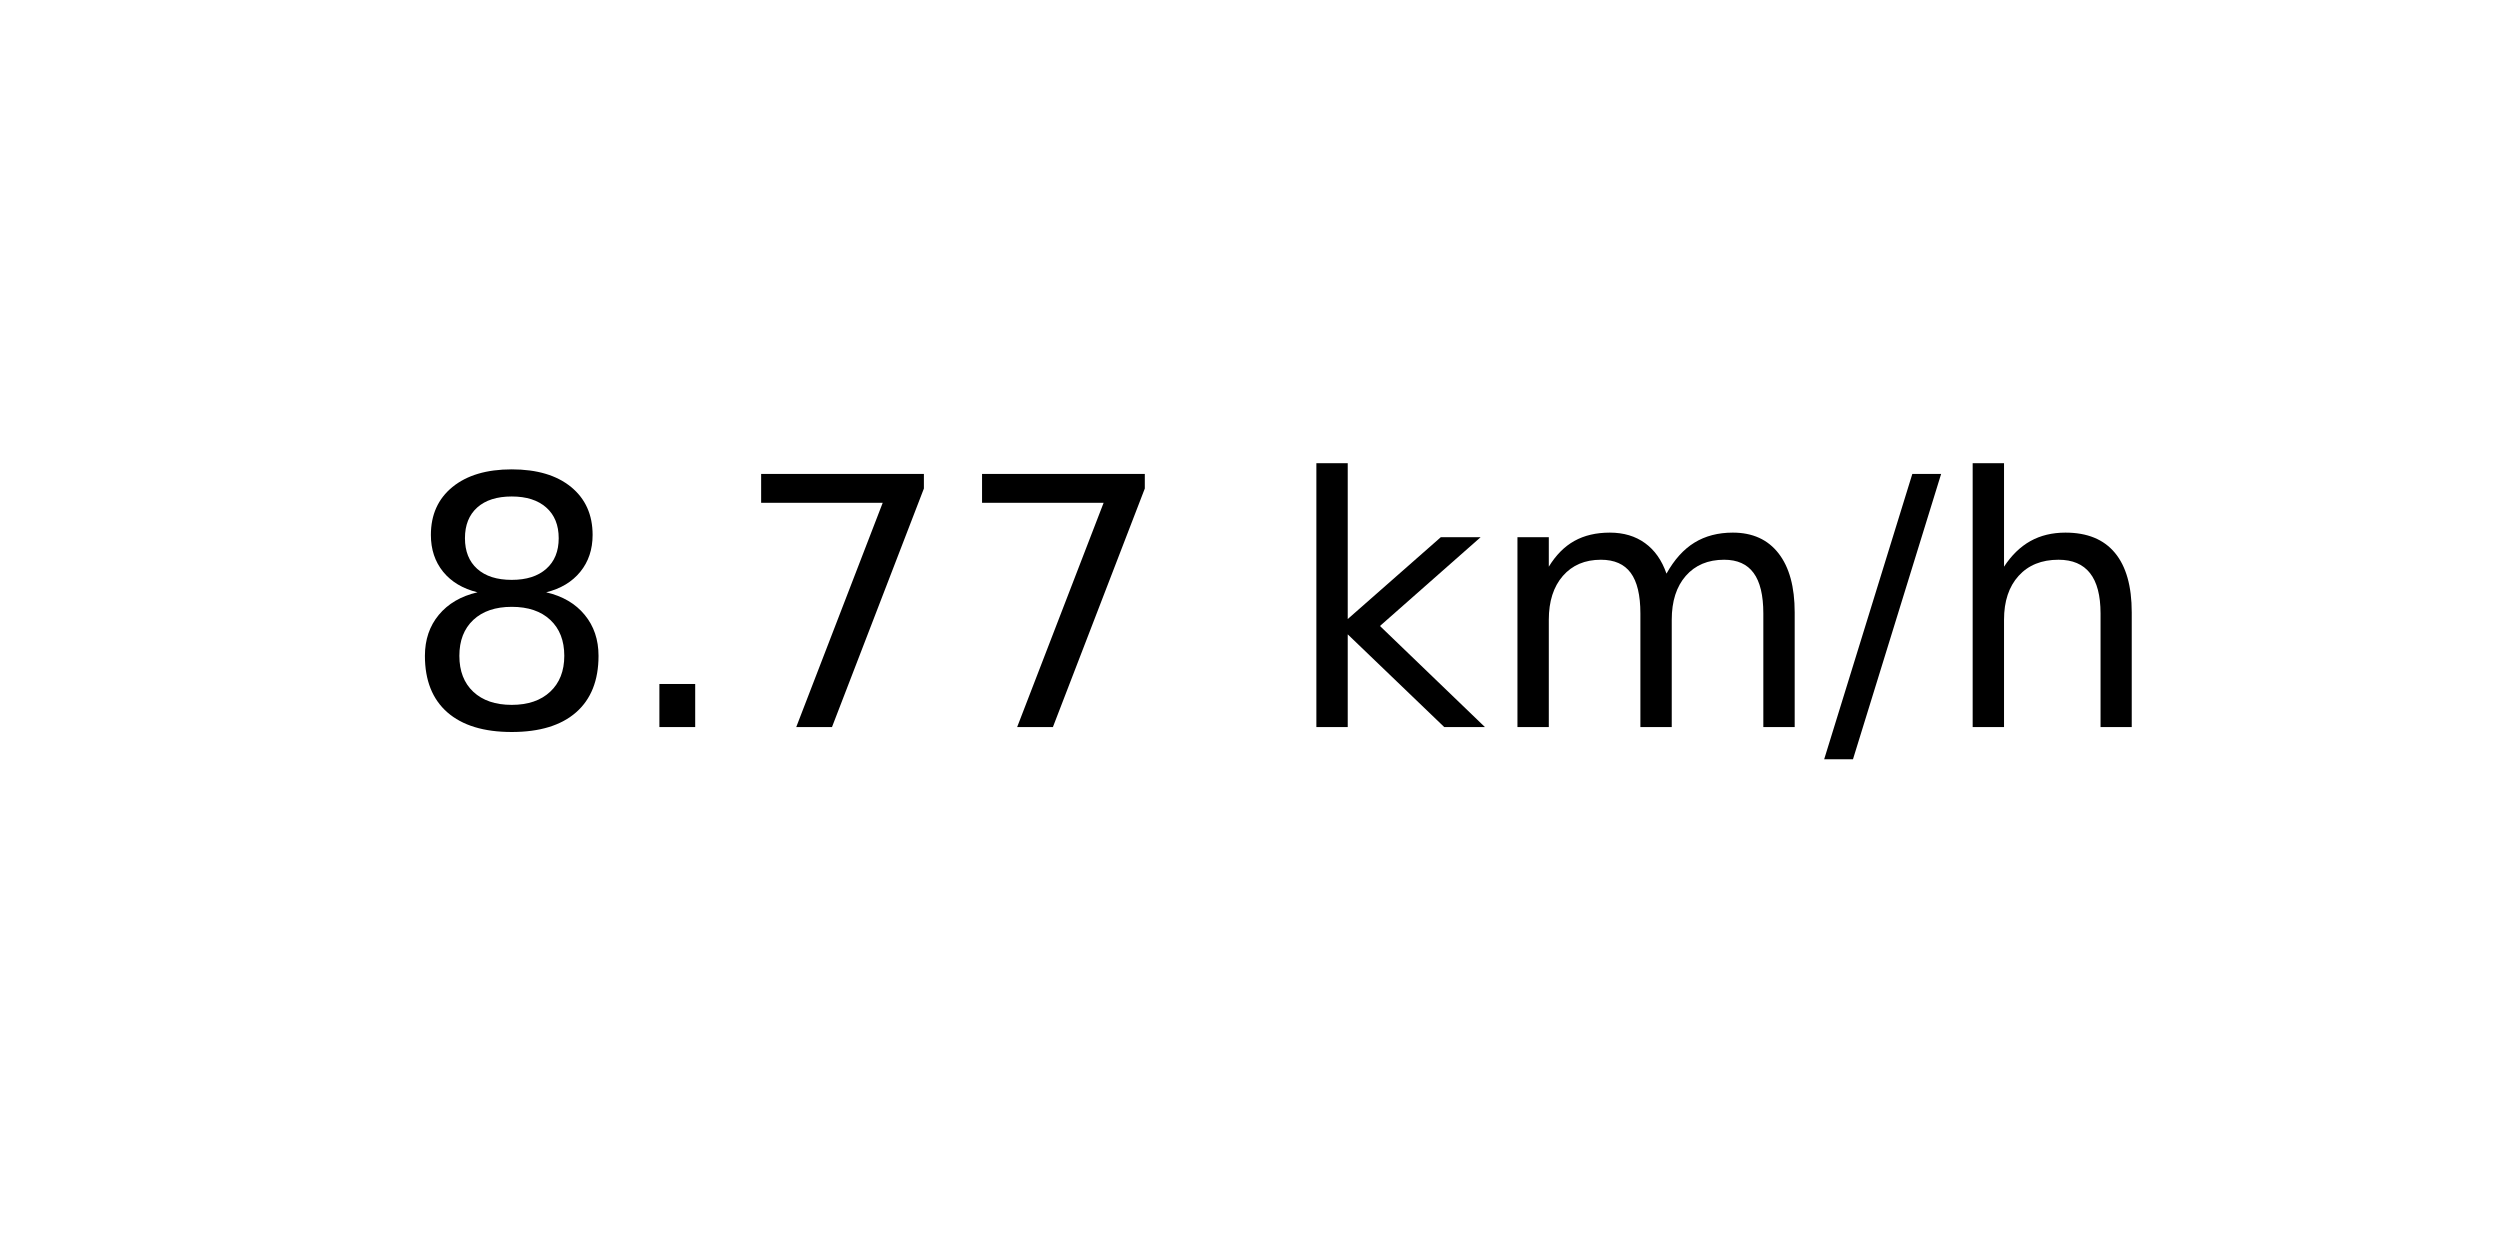
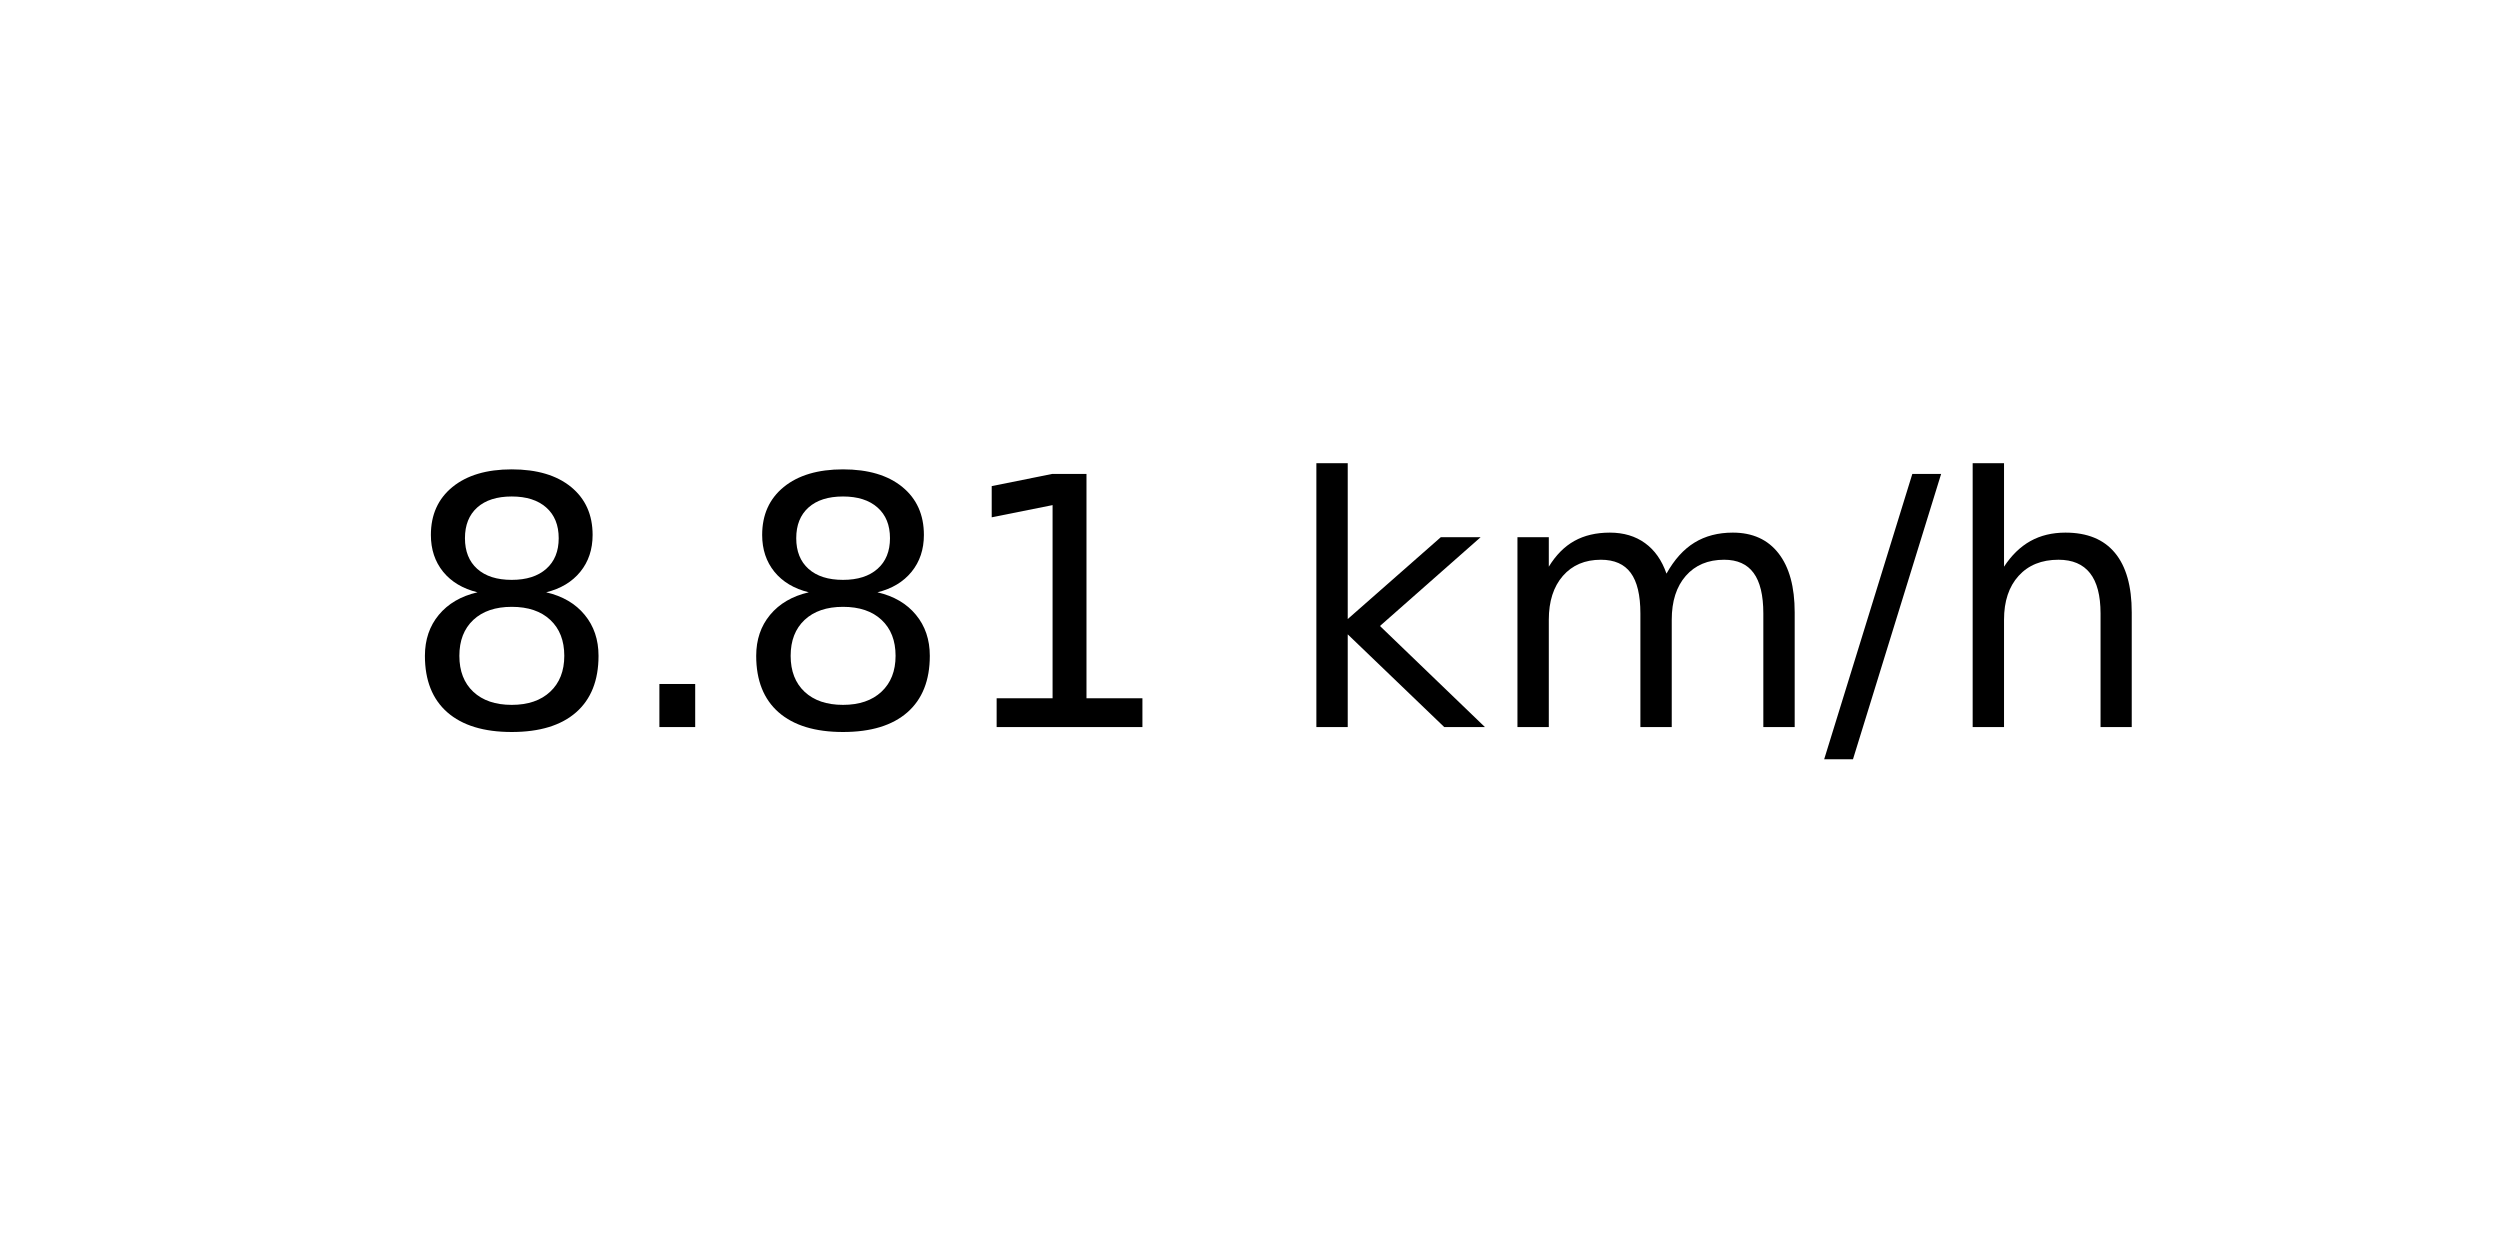
<svg xmlns="http://www.w3.org/2000/svg" xmlns:xlink="http://www.w3.org/1999/xlink" width="72pt" height="36pt" viewBox="0 0 72 36" version="1.1">
  <defs>
    <style type="text/css">*{stroke-linejoin: round; stroke-linecap: butt}</style>
  </defs>
  <g id="figure_1">
    <g id="axes_1">
      <g id="text_1">
        <g transform="translate(11.55937 20.93937) scale(0.1 -0.1)">
          <defs>
            <path id="DejaVuSans-38" d="M 2034 2216  Q 1584 2216 1326 1975  Q 1069 1734 1069 1313  Q 1069 891 1326 650  Q 1584 409 2034 409  Q 2484 409 2743 651  Q 3003 894 3003 1313  Q 3003 1734 2745 1975  Q 2488 2216 2034 2216  z M 1403 2484  Q 997 2584 770 2862  Q 544 3141 544 3541  Q 544 4100 942 4425  Q 1341 4750 2034 4750  Q 2731 4750 3128 4425  Q 3525 4100 3525 3541  Q 3525 3141 3298 2862  Q 3072 2584 2669 2484  Q 3125 2378 3379 2068  Q 3634 1759 3634 1313  Q 3634 634 3220 271  Q 2806 -91 2034 -91  Q 1263 -91 848 271  Q 434 634 434 1313  Q 434 1759 690 2068  Q 947 2378 1403 2484  z M 1172 3481  Q 1172 3119 1398 2916  Q 1625 2713 2034 2713  Q 2441 2713 2670 2916  Q 2900 3119 2900 3481  Q 2900 3844 2670 4047  Q 2441 4250 2034 4250  Q 1625 4250 1398 4047  Q 1172 3844 1172 3481  z " transform="scale(0.015625)" />
            <path id="DejaVuSans-2e" d="M 684 794  L 1344 794  L 1344 0  L 684 0  L 684 794  z " transform="scale(0.015625)" />
-             <path id="DejaVuSans-37" d="M 525 4666  L 3525 4666  L 3525 4397  L 1831 0  L 1172 0  L 2766 4134  L 525 4134  L 525 4666  z " transform="scale(0.015625)" />
+             <path id="DejaVuSans-31" d="M 794 531  L 1825 531  L 1825 4091  L 703 3866  L 703 4441  L 1819 4666  L 2450 4666  L 2450 531  L 3481 531  L 3481 0  L 794 0  L 794 531  z " transform="scale(0.015625)" />
            <path id="DejaVuSans-20" transform="scale(0.015625)" />
            <path id="DejaVuSans-6b" d="M 581 4863  L 1159 4863  L 1159 1991  L 2875 3500  L 3609 3500  L 1753 1863  L 3688 0  L 2938 0  L 1159 1709  L 1159 0  L 581 0  L 581 4863  z " transform="scale(0.015625)" />
            <path id="DejaVuSans-6d" d="M 3328 2828  Q 3544 3216 3844 3400  Q 4144 3584 4550 3584  Q 5097 3584 5394 3201  Q 5691 2819 5691 2113  L 5691 0  L 5113 0  L 5113 2094  Q 5113 2597 4934 2840  Q 4756 3084 4391 3084  Q 3944 3084 3684 2787  Q 3425 2491 3425 1978  L 3425 0  L 2847 0  L 2847 2094  Q 2847 2600 2669 2842  Q 2491 3084 2119 3084  Q 1678 3084 1418 2786  Q 1159 2488 1159 1978  L 1159 0  L 581 0  L 581 3500  L 1159 3500  L 1159 2956  Q 1356 3278 1631 3431  Q 1906 3584 2284 3584  Q 2666 3584 2933 3390  Q 3200 3197 3328 2828  z " transform="scale(0.015625)" />
            <path id="DejaVuSans-2f" d="M 1625 4666  L 2156 4666  L 531 -594  L 0 -594  L 1625 4666  z " transform="scale(0.015625)" />
            <path id="DejaVuSans-68" d="M 3513 2113  L 3513 0  L 2938 0  L 2938 2094  Q 2938 2591 2744 2837  Q 2550 3084 2163 3084  Q 1697 3084 1428 2787  Q 1159 2491 1159 1978  L 1159 0  L 581 0  L 581 4863  L 1159 4863  L 1159 2956  Q 1366 3272 1645 3428  Q 1925 3584 2291 3584  Q 2894 3584 3203 3211  Q 3513 2838 3513 2113  z " transform="scale(0.015625)" />
          </defs>
          <use xlink:href="#DejaVuSans-38" />
          <use xlink:href="#DejaVuSans-2e" x="63.623" />
-           <use xlink:href="#DejaVuSans-37" x="95.41" />
-           <use xlink:href="#DejaVuSans-37" x="159.033" />
+           <use xlink:href="#DejaVuSans-38" x="95.41" />
+           <use xlink:href="#DejaVuSans-31" x="159.033" />
          <use xlink:href="#DejaVuSans-20" x="222.656" />
          <use xlink:href="#DejaVuSans-6b" x="254.443" />
          <use xlink:href="#DejaVuSans-6d" x="312.354" />
          <use xlink:href="#DejaVuSans-2f" x="409.766" />
          <use xlink:href="#DejaVuSans-68" x="443.457" />
        </g>
      </g>
    </g>
  </g>
</svg>
